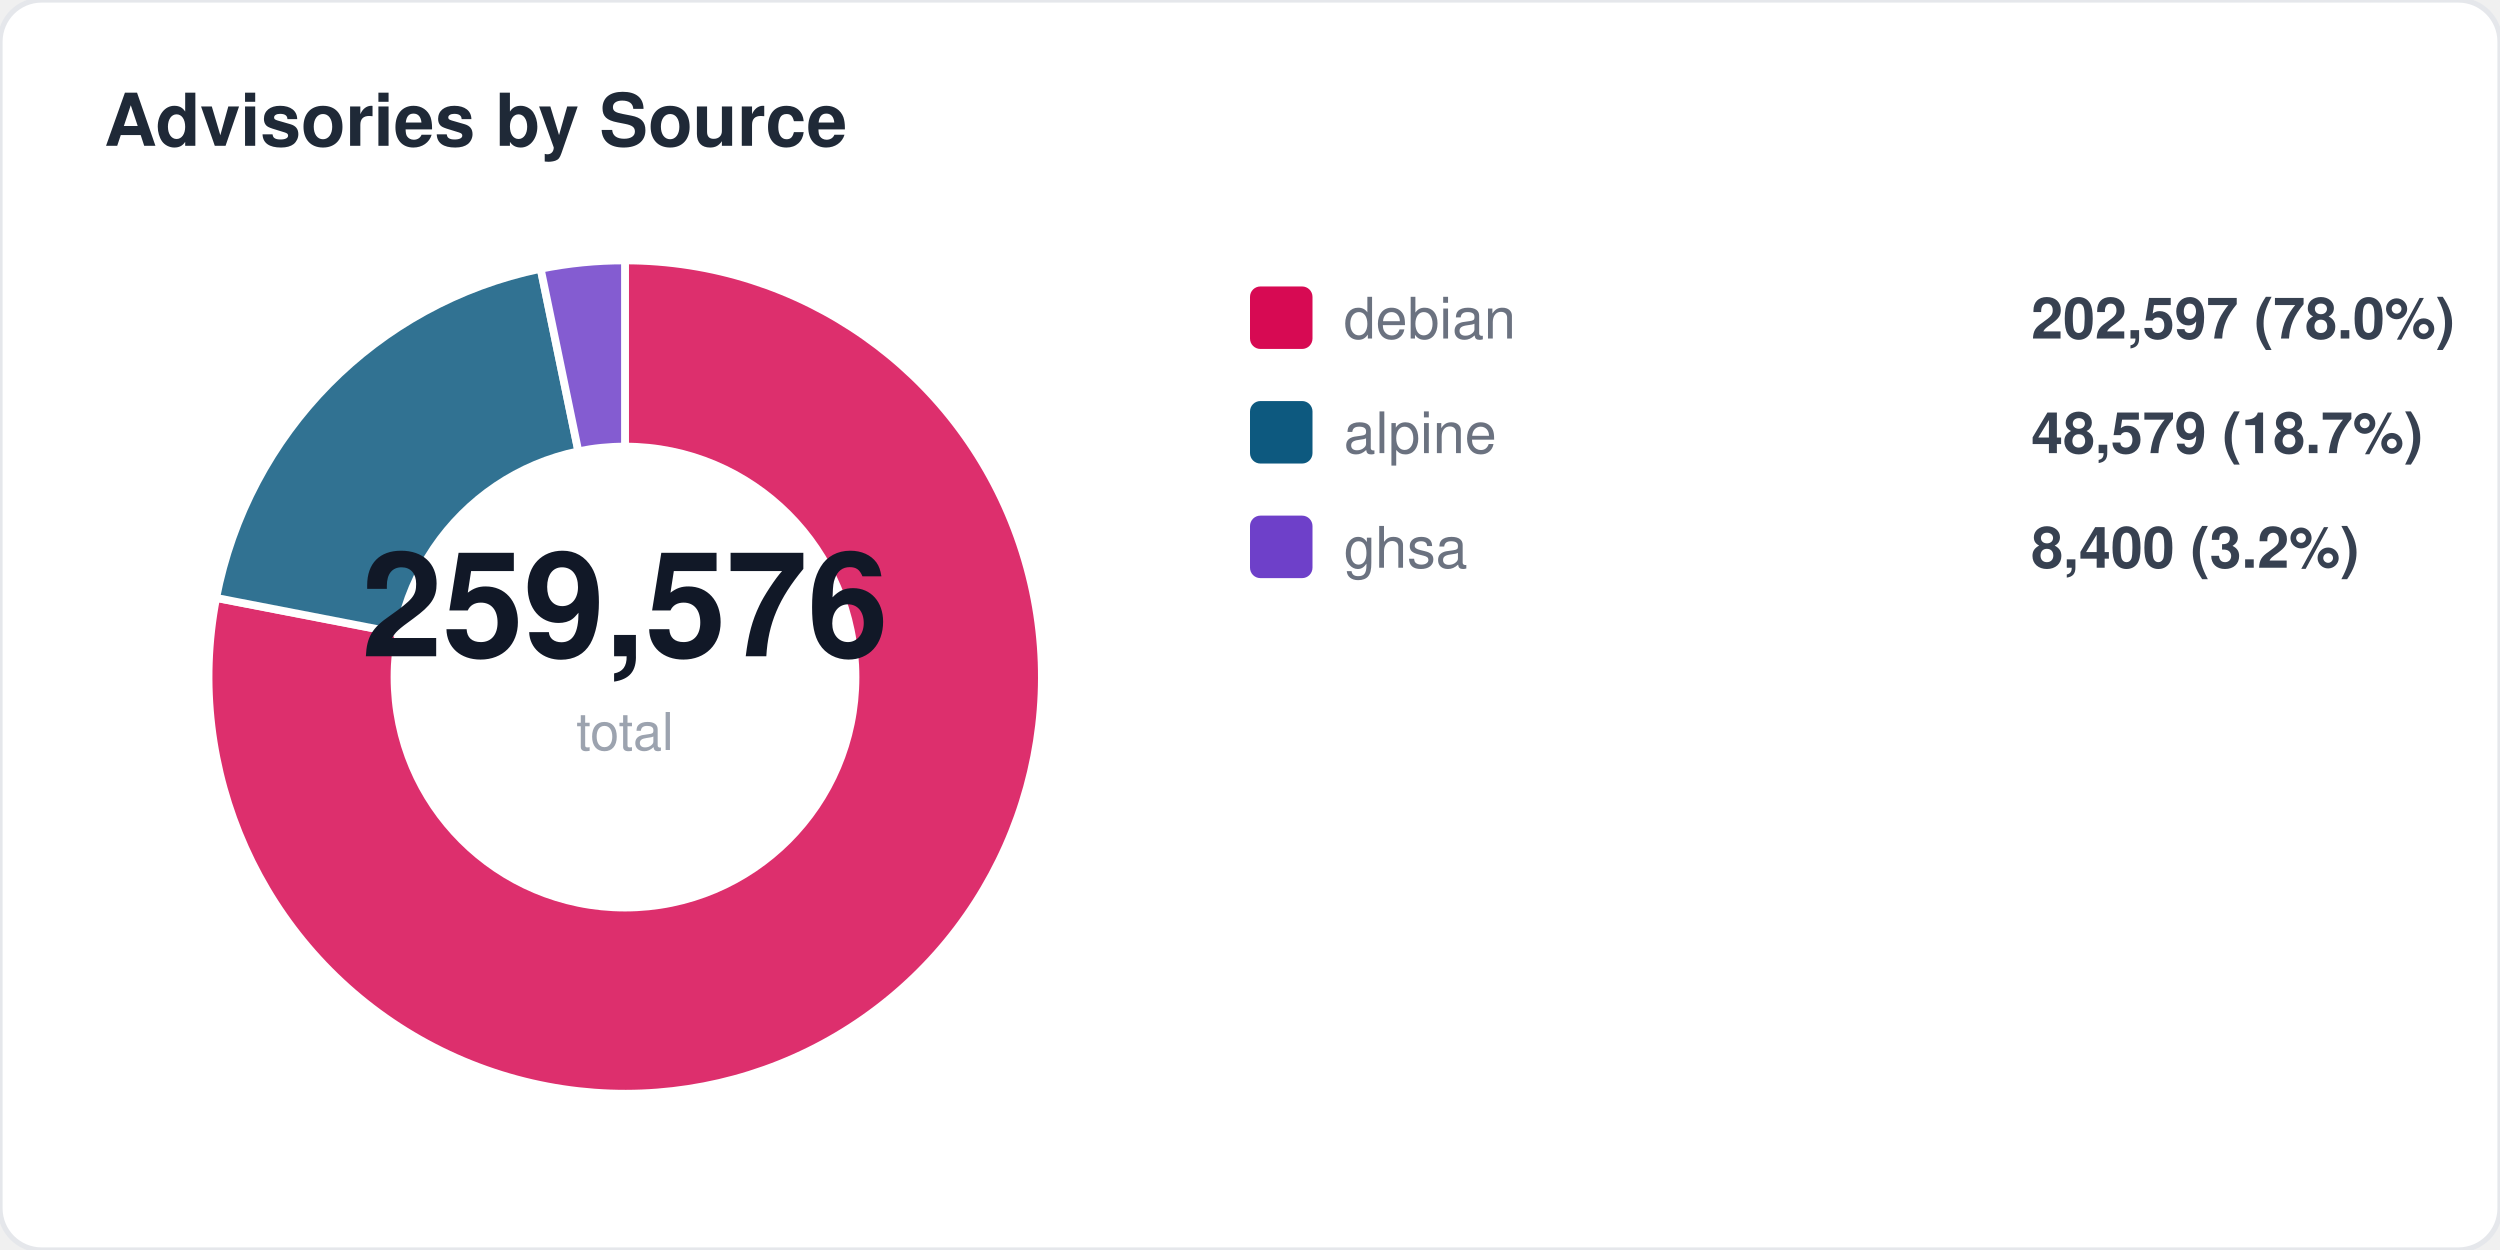
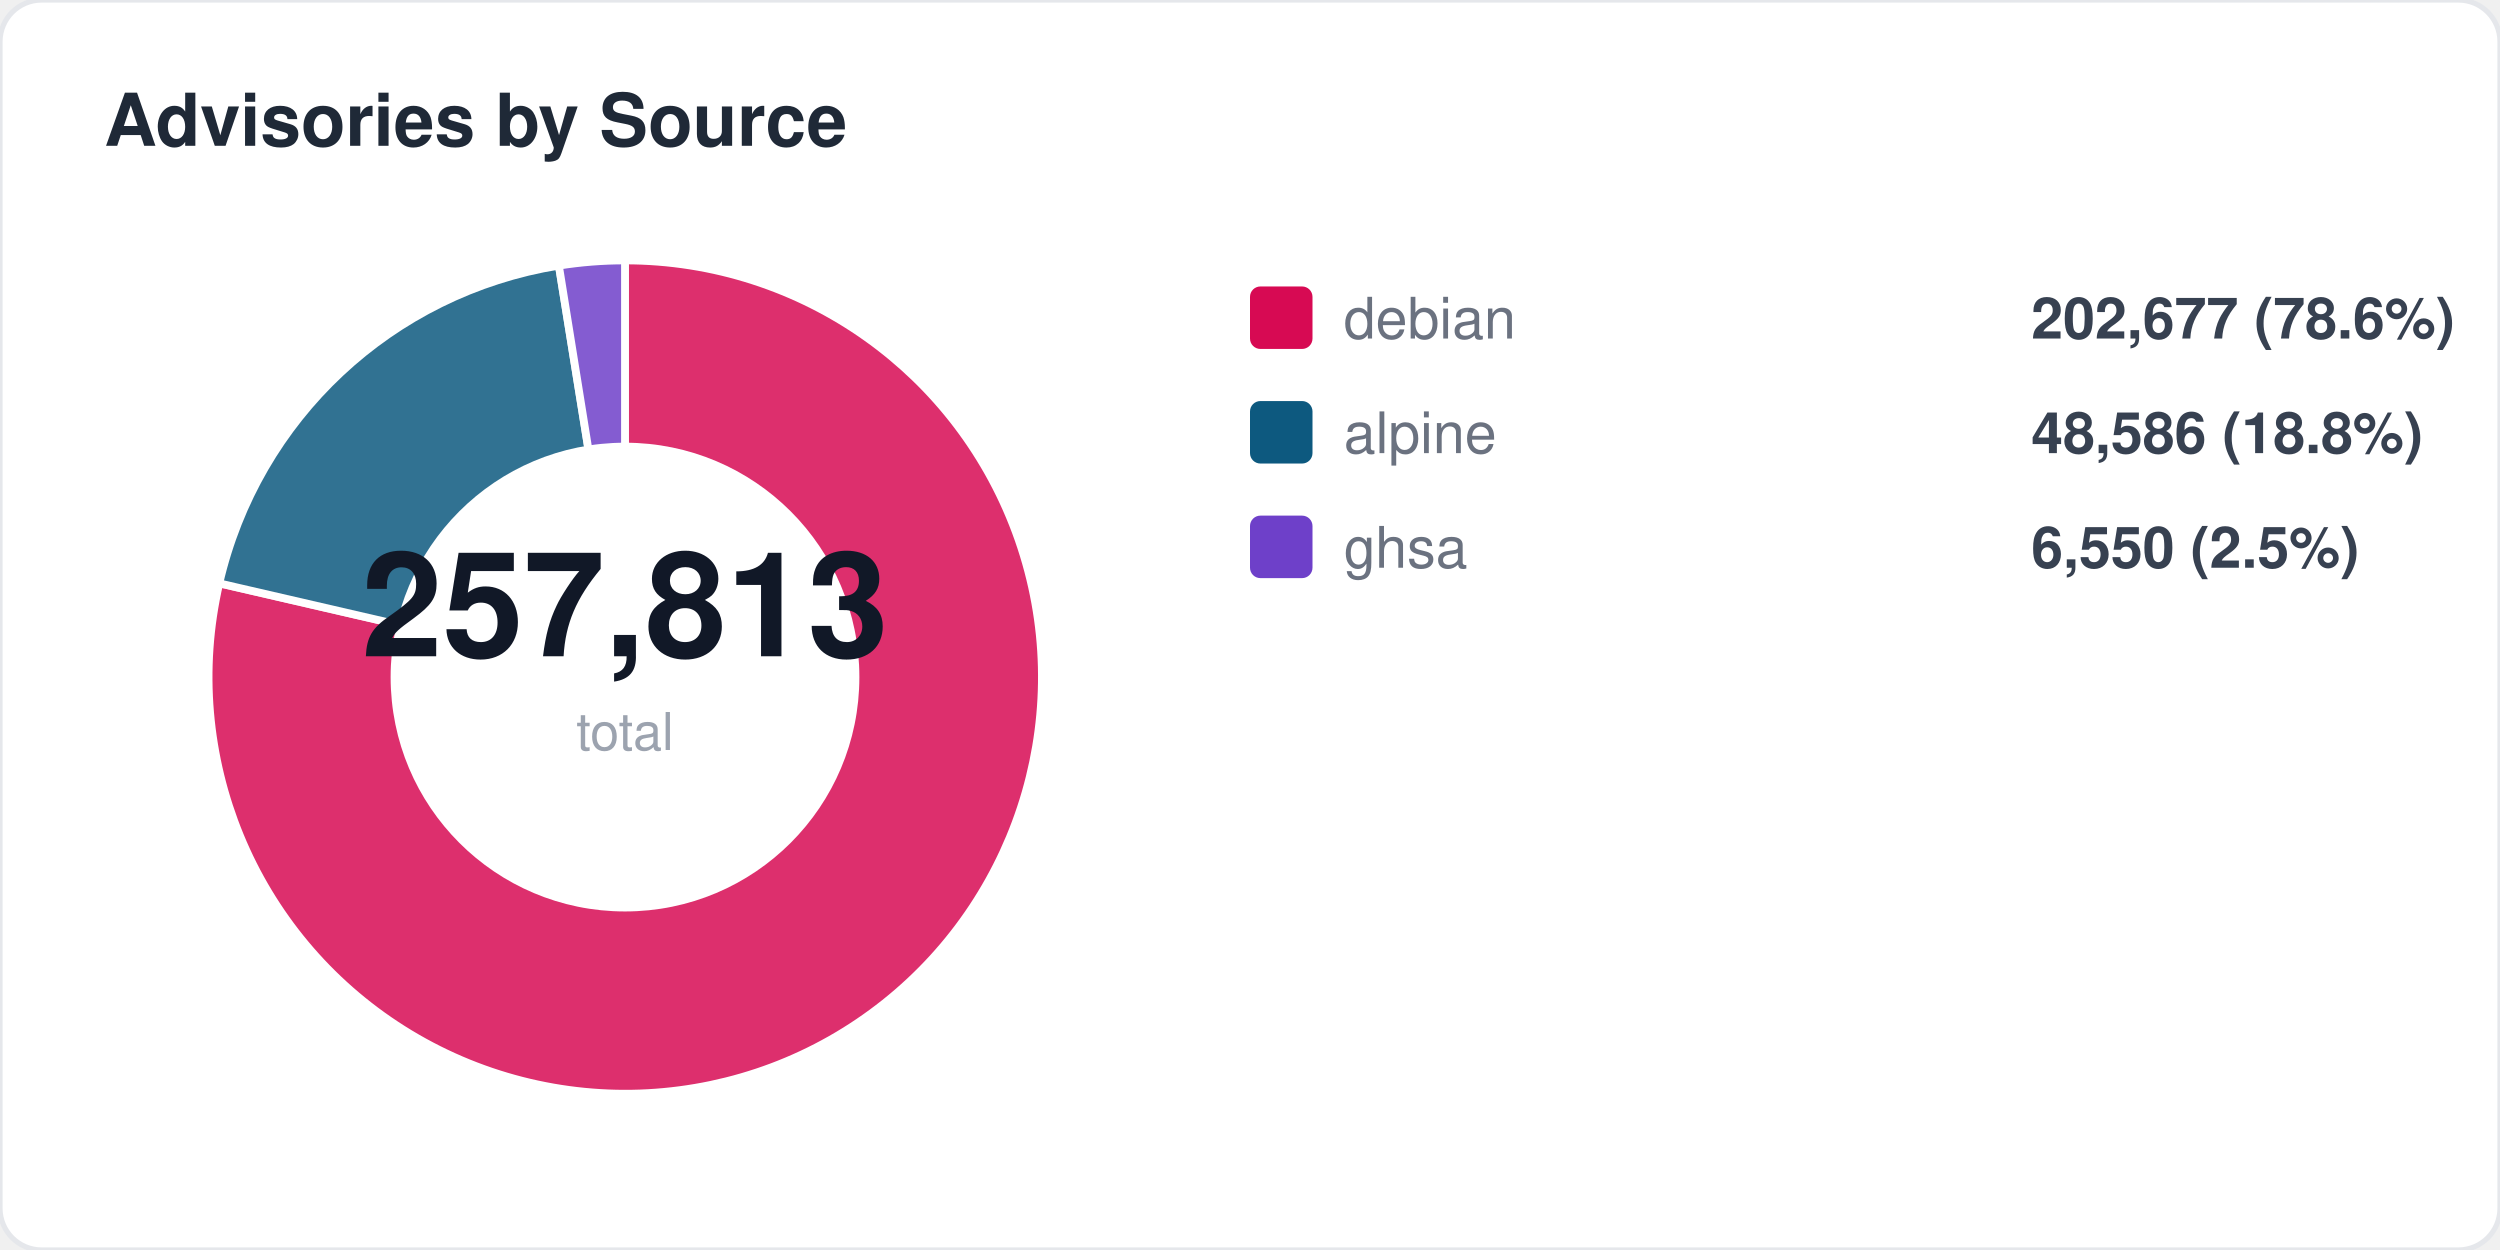
<svg xmlns="http://www.w3.org/2000/svg" width="480" height="240" viewBox="0 0 480 240" fill="none">
  <style>
  text { font-family: -apple-system, BlinkMacSystemFont, "Segoe UI", Helvetica, Arial, sans-serif; }
  .title { font-size: 14px; font-weight: 700; fill: #1f2937; }
  .label { font-size: 11px; fill: #6b7280; }
  .value { font-size: 11px; font-weight: 600; fill: #374151; }
  .big-number { font-size: 28px; font-weight: 800; fill: #111827; }
  .sub { font-size: 10px; fill: #9ca3af; }
</style>
  <rect width="480" height="240" rx="8" fill="#ffffff" stroke="#e5e7eb" stroke-width="1" />
  <text x="20" y="28" class="title">Advisories by Source</text>
-   <path d="M 120 130 L 120.0 50.0 A 80 80 0 1 1 41.5 114.8 Z" fill="#d70a53" opacity="0.85" stroke="#fff" stroke-width="1.5" />
-   <path d="M 120 130 L 41.5 114.8 A 80 80 0 0 1 103.8 51.6 Z" fill="#0d597f" opacity="0.85" stroke="#fff" stroke-width="1.5" />
-   <path d="M 120 130 L 103.8 51.6 A 80 80 0 0 1 120.0 50.0 Z" fill="#6e40c9" opacity="0.85" stroke="#fff" stroke-width="1.5" />
+   <path d="M 120 130 L 120.0 50.0 A 80 80 0 1 1 42.1 112.0 Z" fill="#d70a53" opacity="0.85" stroke="#fff" stroke-width="1.5" />
+   <path d="M 120 130 L 42.1 112.0 A 80 80 0 0 1 107.3 51.0 Z" fill="#0d597f" opacity="0.85" stroke="#fff" stroke-width="1.5" />
+   <path d="M 120 130 L 107.3 51.0 A 80 80 0 0 1 120.0 50.0 Z" fill="#6e40c9" opacity="0.85" stroke="#fff" stroke-width="1.5" />
  <circle cx="120" cy="130" r="45" fill="#ffffff" />
-   <text x="120" y="126" text-anchor="middle" class="big-number">259,576</text>
+   <text x="120" y="126" text-anchor="middle" class="big-number">257,813</text>
  <text x="120" y="144" text-anchor="middle" class="sub">total</text>
  <rect x="240" y="55" width="12" height="12" rx="2" fill="#d70a53" />
  <text x="258" y="65" class="label">debian</text>
-   <text x="390" y="65" class="value">202,597 (78.0%)</text>
+   <text x="390" y="65" class="value">202,677 (78.6%)</text>
  <rect x="240" y="77" width="12" height="12" rx="2" fill="#0d597f" />
  <text x="258" y="87" class="label">alpine</text>
-   <text x="390" y="87" class="value">48,579 (18.7%)</text>
+   <text x="390" y="87" class="value">48,586 (18.8%)</text>
  <rect x="240" y="99" width="12" height="12" rx="2" fill="#6e40c9" />
  <text x="258" y="109" class="label">ghsa</text>
-   <text x="390" y="109" class="value">8,400 (3.2%)</text>
+   <text x="390" y="109" class="value">6,550 (2.5%)</text>
</svg>
